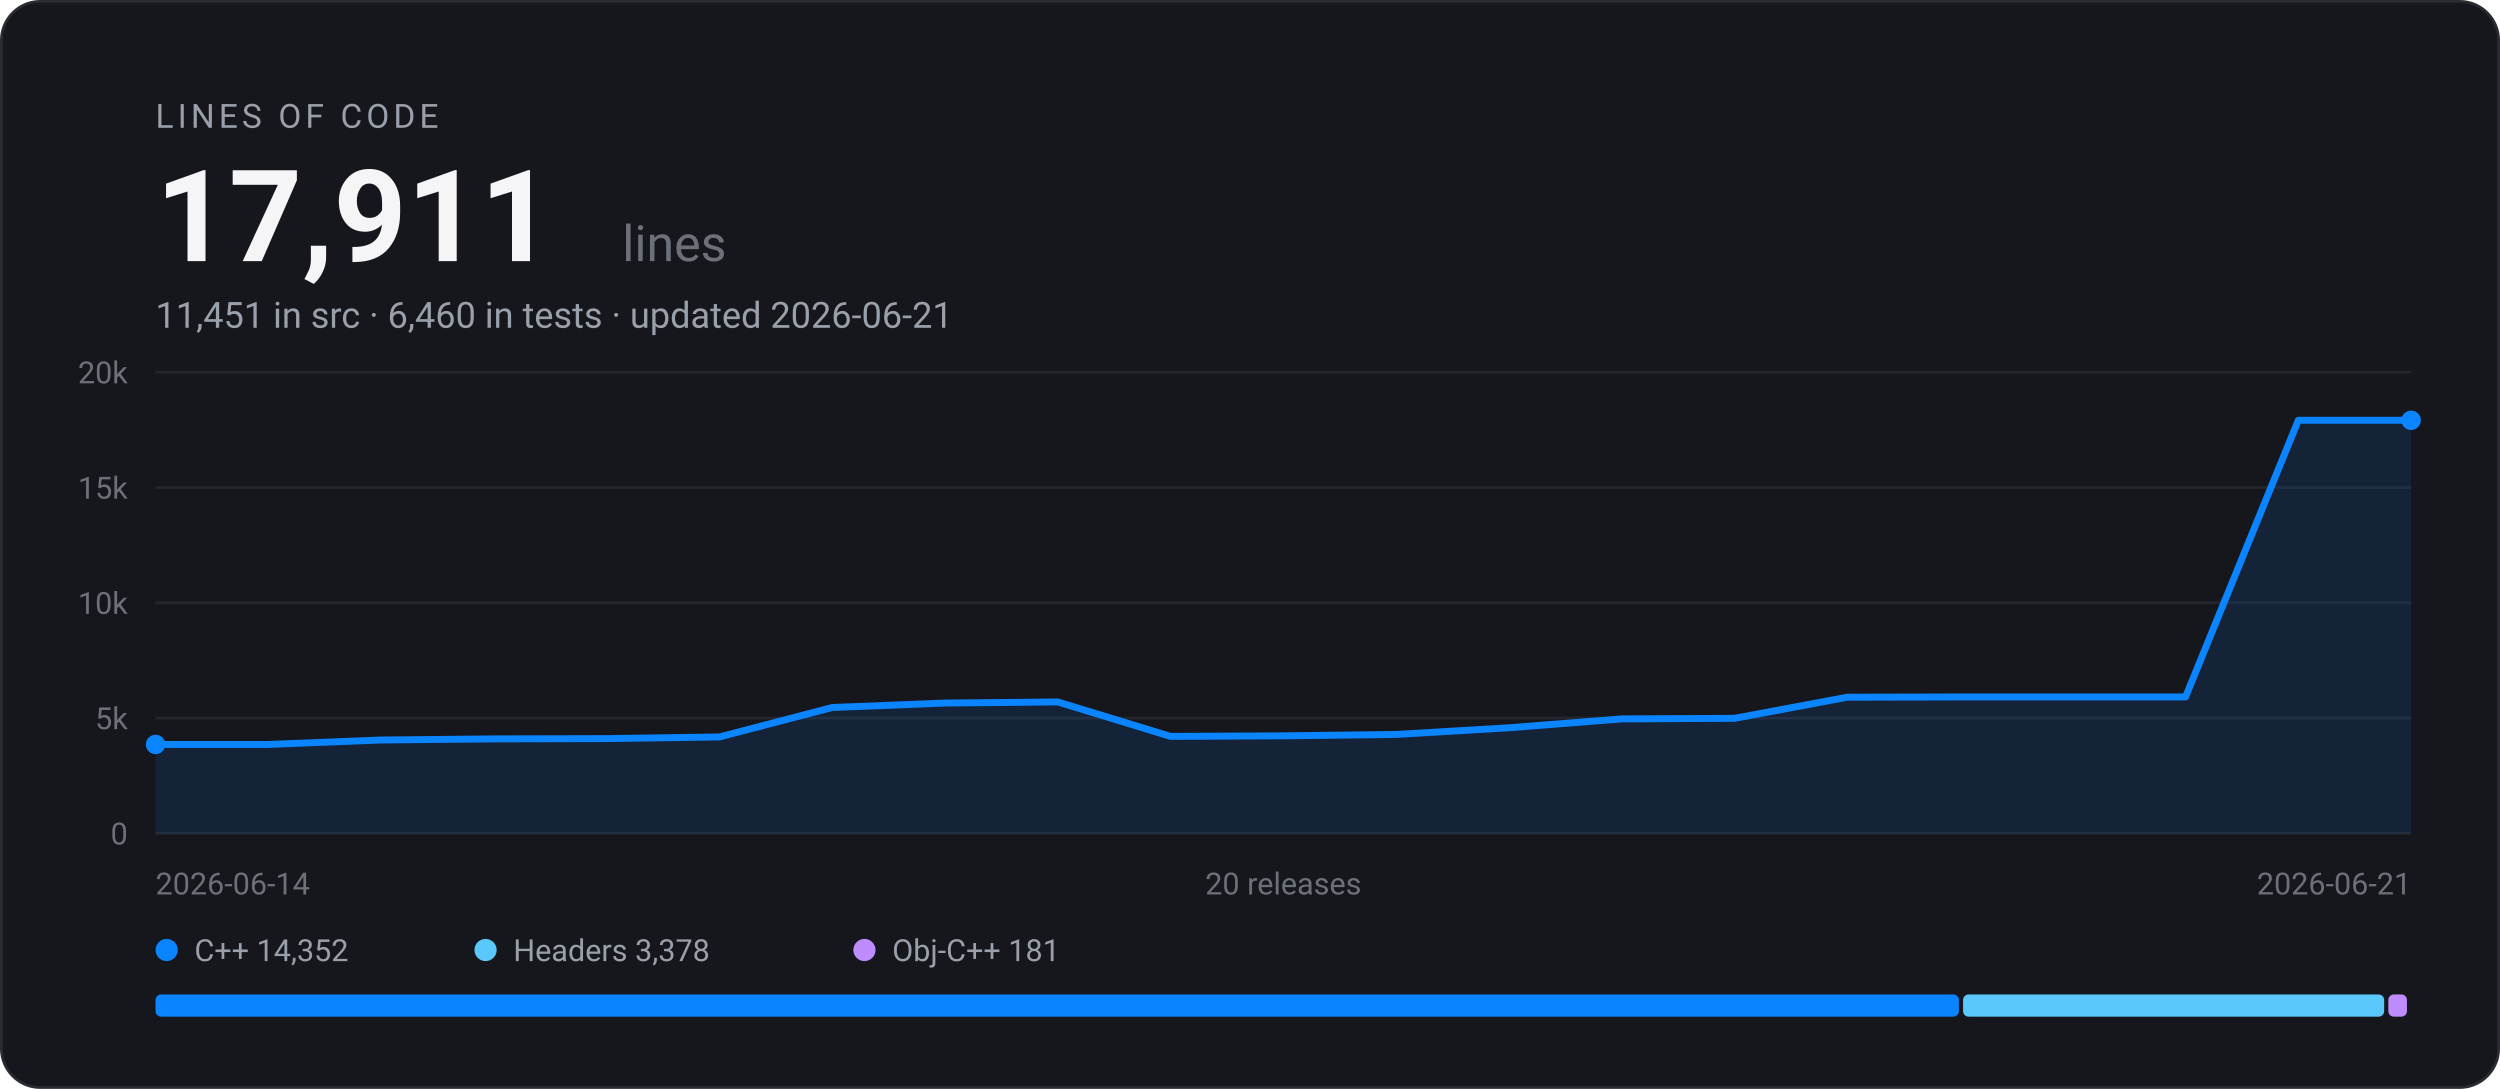
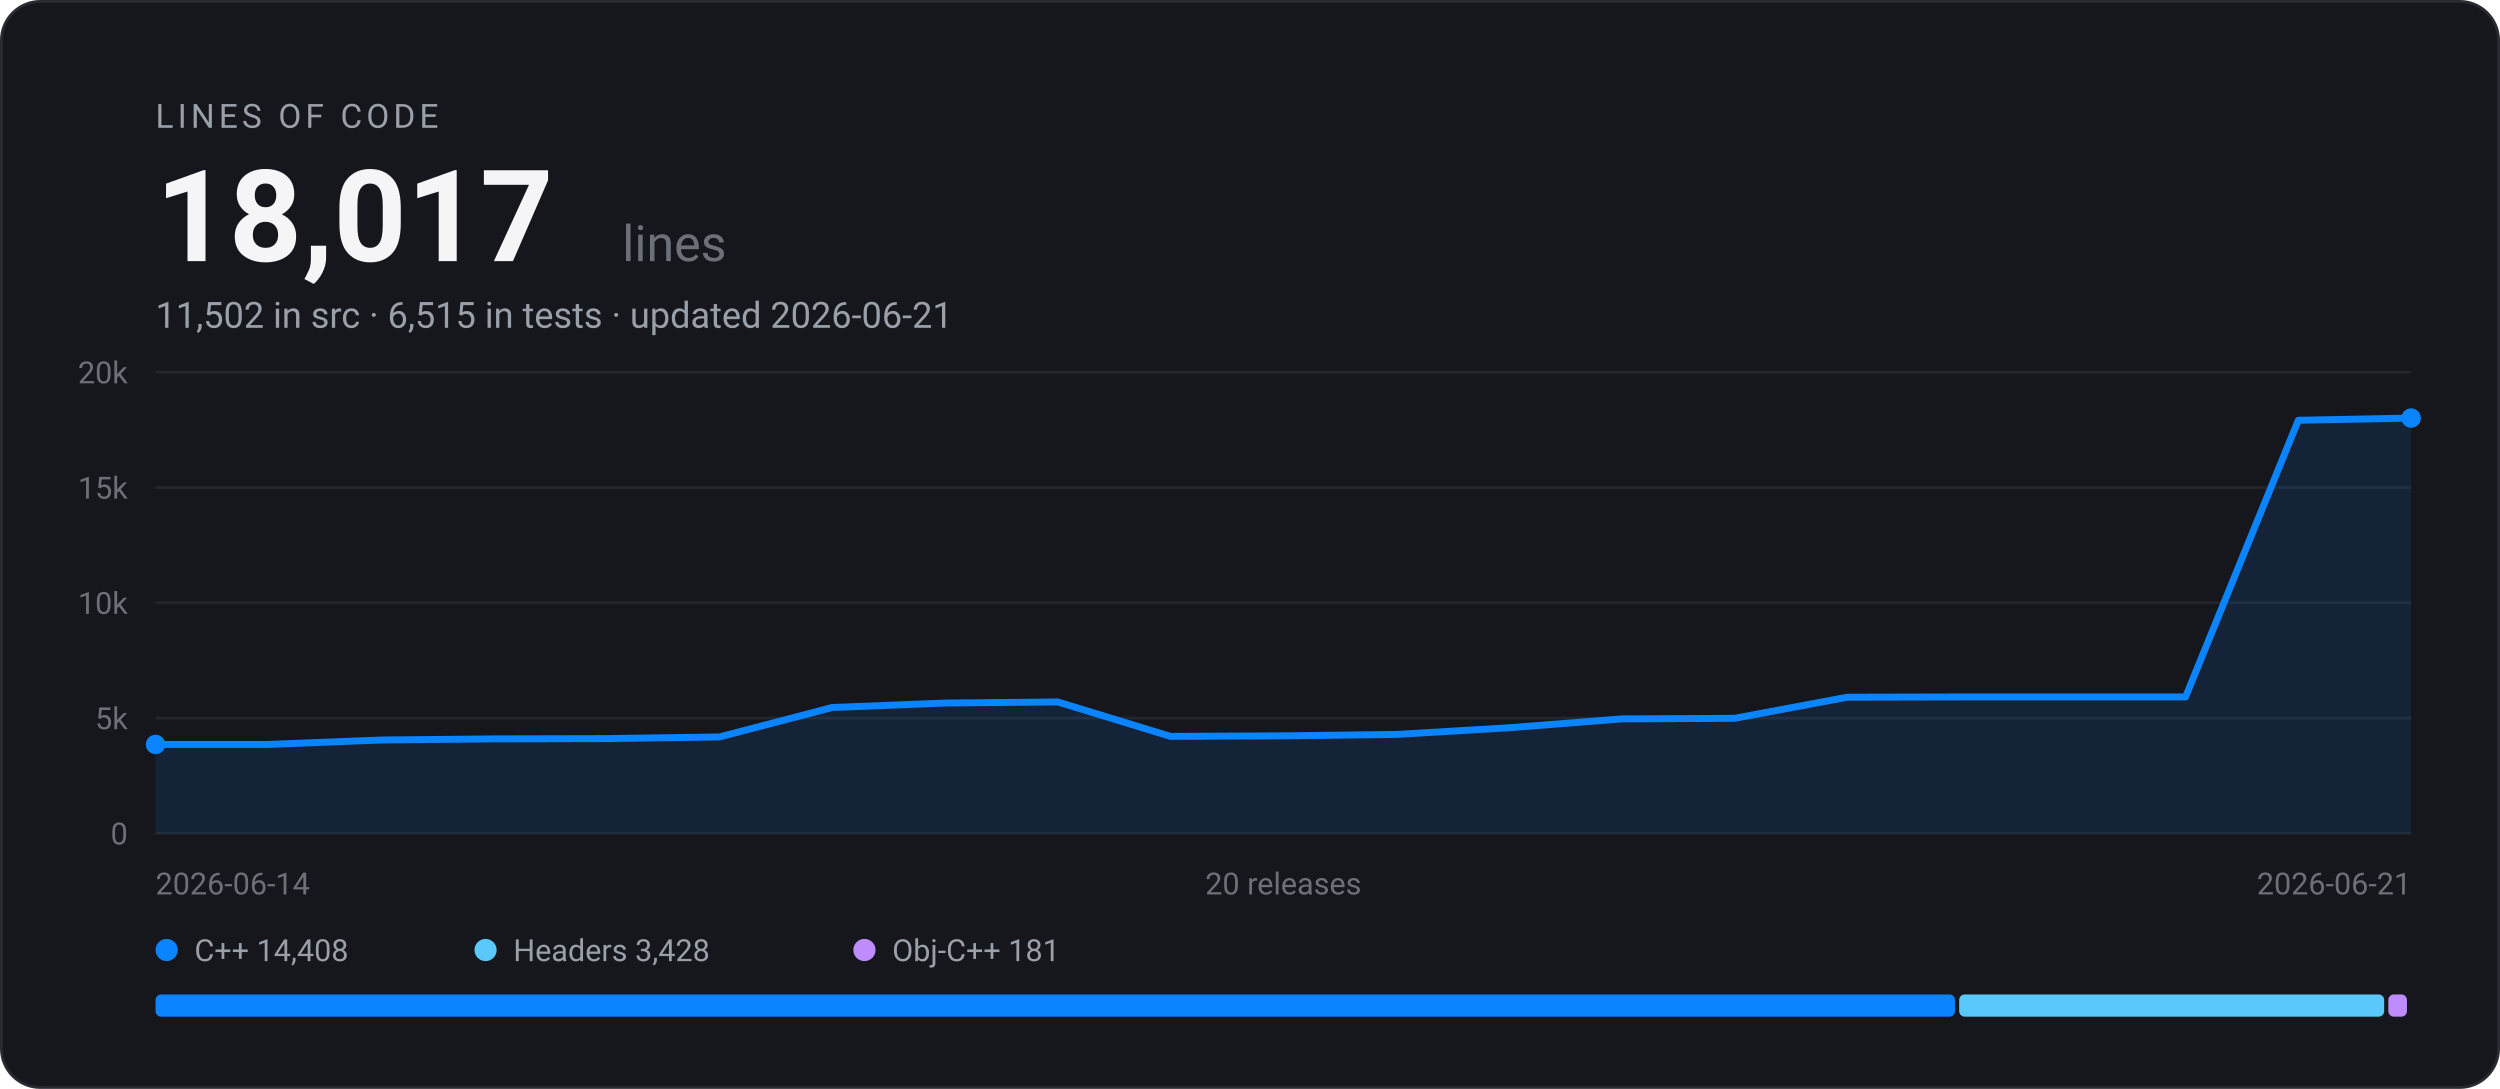
- <svg xmlns="http://www.w3.org/2000/svg" width="900" height="392" viewBox="0 0 900 392" font-family="-apple-system, BlinkMacSystemFont, 'Segoe UI', Roboto, Helvetica, Arial, sans-serif" role="img" aria-label="EARS Bridge lines of code: 17,911 across 20 releases">
+ <svg xmlns="http://www.w3.org/2000/svg" width="900" height="392" viewBox="0 0 900 392" font-family="-apple-system, BlinkMacSystemFont, 'Segoe UI', Roboto, Helvetica, Arial, sans-serif" role="img" aria-label="EARS Bridge lines of code: 18,017 across 20 releases">
  <rect x="0.5" y="0.5" width="899" height="391" rx="14" fill="#15171C" stroke="#282B32" />
  <text x="56" y="46" font-size="12" letter-spacing="1.5" fill="#9AA0AA">LINES OF CODE</text>
-   <text x="56" y="94" font-size="46" font-weight="700" fill="#F5F5F7">17,911</text>
+   <text x="56" y="94" font-size="46" font-weight="700" fill="#F5F5F7">18,017</text>
  <text x="224" y="94" font-size="18" fill="#6B7079">lines</text>
-   <text x="56" y="118" font-size="13" fill="#9AA0AA">11,451 in src · 6,460 in tests · updated 2026-06-21</text>
+   <text x="56" y="118" font-size="13" fill="#9AA0AA">11,502 in src · 6,515 in tests · updated 2026-06-21</text>
  <line x1="56" y1="300.0" x2="868" y2="300.0" stroke="#23262D" stroke-width="1" />
  <text x="46" y="304.0" text-anchor="end" font-size="11" fill="#6B7079">0</text>
  <line x1="56" y1="258.5" x2="868" y2="258.5" stroke="#23262D" stroke-width="1" />
  <text x="46" y="262.5" text-anchor="end" font-size="11" fill="#6B7079">5k</text>
  <line x1="56" y1="217.0" x2="868" y2="217.0" stroke="#23262D" stroke-width="1" />
  <text x="46" y="221.0" text-anchor="end" font-size="11" fill="#6B7079">10k</text>
  <line x1="56" y1="175.5" x2="868" y2="175.5" stroke="#23262D" stroke-width="1" />
  <text x="46" y="179.5" text-anchor="end" font-size="11" fill="#6B7079">15k</text>
  <line x1="56" y1="134.0" x2="868" y2="134.0" stroke="#23262D" stroke-width="1" />
  <text x="46" y="138.0" text-anchor="end" font-size="11" fill="#6B7079">20k</text>
-   <path d="M56.0 268.0 L96.6 268.0 L137.2 266.4 L177.8 266.0 L218.4 265.9 L259.0 265.3 L299.6 254.7 L340.2 253.1 L380.8 252.7 L421.4 265.1 L462.0 264.9 L502.6 264.4 L543.2 262.0 L583.8 258.8 L624.4 258.6 L665.0 251.0 L705.6 250.9 L746.2 250.9 L786.8 250.9 L827.4 151.3 L868.0 151.3 L868.0 300.0 L56.0 300.0 Z" fill="#0A84FF" fill-opacity="0.12" />
-   <path d="M56.0 268.0 L96.6 268.0 L137.2 266.4 L177.8 266.0 L218.4 265.9 L259.0 265.3 L299.6 254.7 L340.2 253.1 L380.8 252.7 L421.4 265.1 L462.0 264.9 L502.6 264.4 L543.2 262.0 L583.8 258.8 L624.4 258.6 L665.0 251.0 L705.6 250.9 L746.2 250.9 L786.8 250.9 L827.4 151.3 L868.0 151.3" fill="none" stroke="#0A84FF" stroke-width="2.5" stroke-linejoin="round" stroke-linecap="round" />
+   <path d="M56.0 268.0 L96.6 268.0 L137.2 266.4 L177.8 266.0 L218.4 265.9 L259.0 265.3 L299.6 254.7 L340.2 253.1 L380.8 252.7 L421.4 265.1 L462.0 264.9 L502.6 264.4 L543.2 262.0 L583.8 258.8 L624.4 258.6 L665.0 251.0 L705.6 250.9 L746.2 250.9 L786.8 250.9 L827.4 151.3 L868.0 150.5 L868.0 300.0 L56.0 300.0 Z" fill="#0A84FF" fill-opacity="0.12" />
+   <path d="M56.0 268.0 L96.6 268.0 L137.2 266.4 L177.8 266.0 L218.4 265.9 L259.0 265.3 L299.6 254.7 L340.2 253.1 L380.8 252.7 L421.4 265.1 L462.0 264.9 L502.6 264.4 L543.2 262.0 L583.8 258.8 L624.4 258.6 L665.0 251.0 L705.6 250.9 L746.2 250.9 L786.8 250.9 L827.4 151.3 L868.0 150.5" fill="none" stroke="#0A84FF" stroke-width="2.5" stroke-linejoin="round" stroke-linecap="round" />
  <circle cx="56.0" cy="268.0" r="3.5" fill="#0A84FF" />
-   <circle cx="868.0" cy="151.3" r="3.5" fill="#0A84FF" />
+   <circle cx="868.0" cy="150.5" r="3.5" fill="#0A84FF" />
  <text x="56" y="322" font-size="11" fill="#6B7079">2026-06-14</text>
  <text x="462" y="322" text-anchor="middle" font-size="11" fill="#6B7079">20 releases</text>
  <text x="868" y="322" text-anchor="end" font-size="11" fill="#6B7079">2026-06-21</text>
  <circle cx="60" cy="342" r="4" fill="#0A84FF" />
-   <text x="70" y="346" font-size="11" fill="#9AA0AA">C++ 14,352</text>
+   <text x="70" y="346" font-size="11" fill="#9AA0AA">C++ 14,408</text>
  <circle cx="174.8" cy="342" r="4" fill="#5AC8FA" />
-   <text x="184.8" y="346" font-size="11" fill="#9AA0AA">Headers 3,378</text>
+   <text x="184.8" y="346" font-size="11" fill="#9AA0AA">Headers 3,428</text>
  <circle cx="311.2" cy="342" r="4" fill="#BF8CFF" />
  <text x="321.2" y="346" font-size="11" fill="#9AA0AA">Obj-C++ 181</text>
-   <rect x="56.0" y="358" width="649.2" height="8" rx="2" fill="#0A84FF" />
-   <rect x="706.7" y="358" width="151.6" height="8" rx="2" fill="#5AC8FA" />
+   <rect x="56.0" y="358" width="647.8" height="8" rx="2" fill="#0A84FF" />
+   <rect x="705.3" y="358" width="153.0" height="8" rx="2" fill="#5AC8FA" />
  <rect x="859.8" y="358" width="6.7" height="8" rx="2" fill="#BF8CFF" />
</svg>
